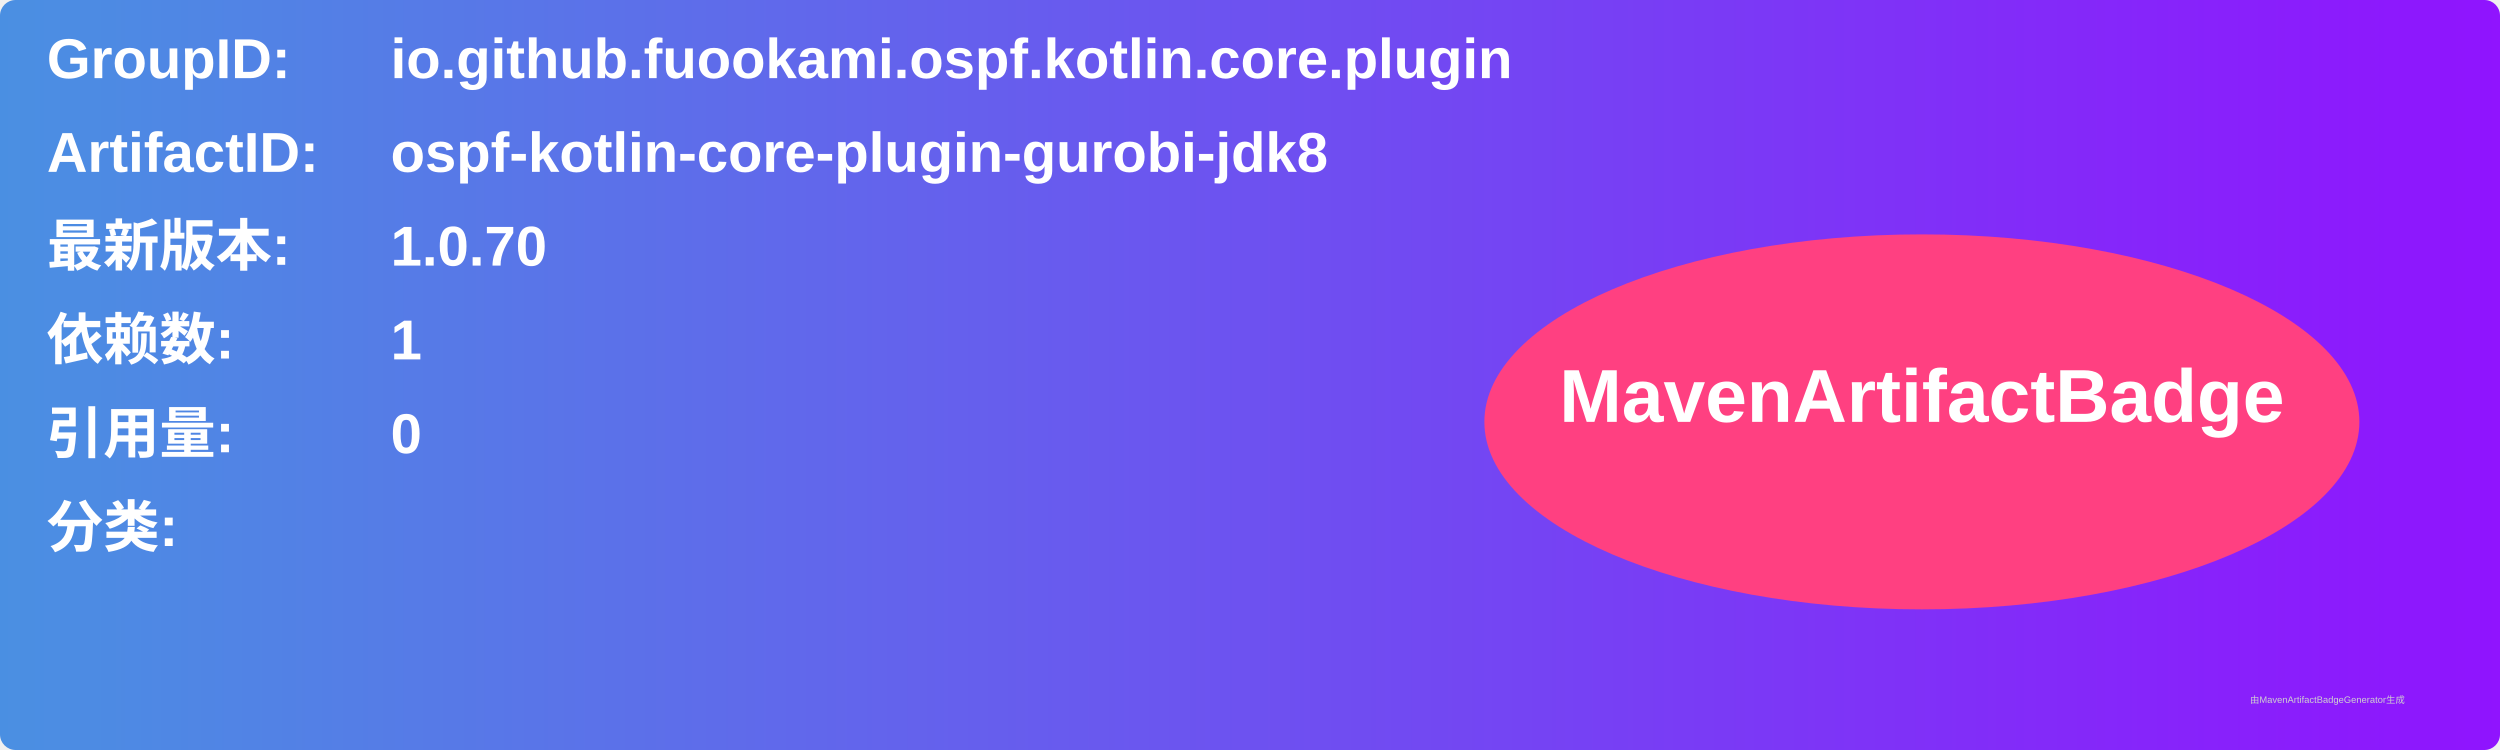
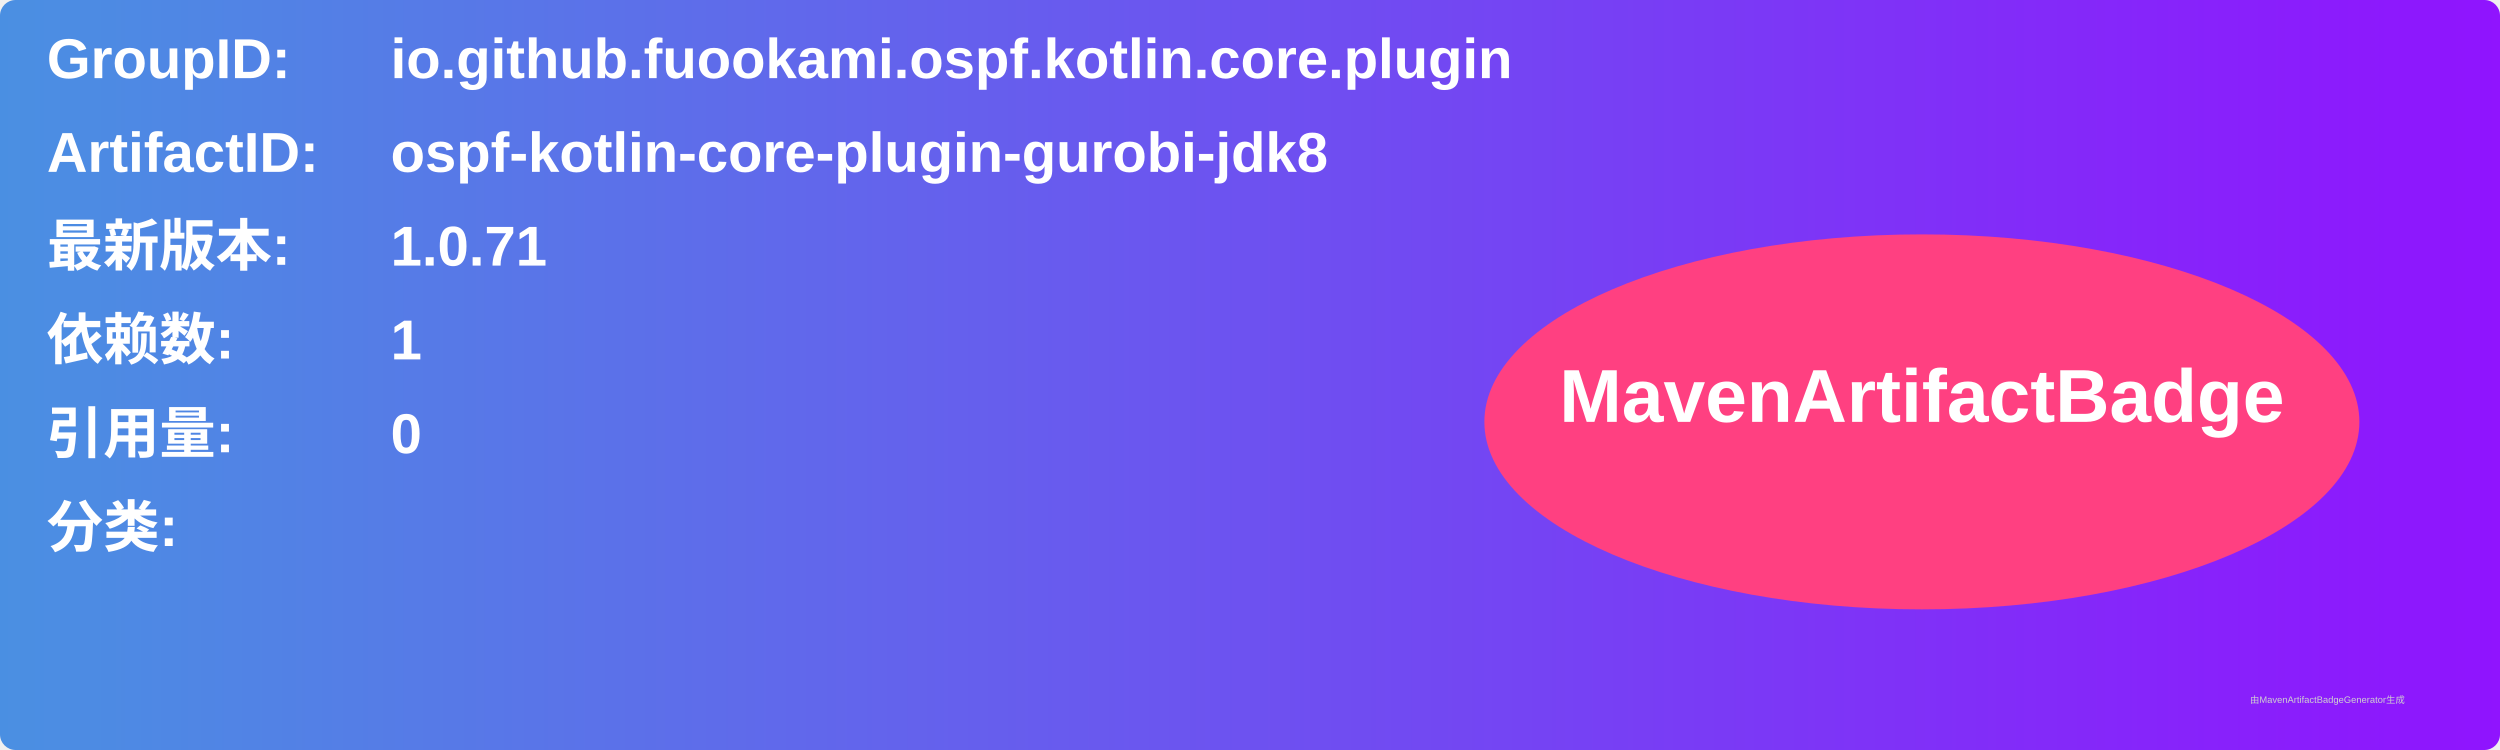
<svg xmlns="http://www.w3.org/2000/svg" width="800" height="240" viewBox="0 0 800 240">
  <linearGradient id="grad" x1="0%" y1="0%" x2="100%" y2="0%">
    <stop offset="0%" stop-color="#4a90e2" />
    <stop offset="100%" stop-color="#9013fe" />
  </linearGradient>
  <rect width="100%" height="100%" rx="5" ry="5" fill="url(#grad)" />
  <g transform="translate(15, 15)">
    <text x="0" y="10" font-family="Arial" font-size="18" fill="white" font-weight="bold" width="260">GroupID:</text>
    <text x="110" y="10" font-family="Arial" font-size="18" fill="white" font-weight="bold" width="460">io.github.fuookami.ospf.kotlin.core.plugin</text>
    <text x="0" y="40" font-family="Arial" font-size="18" fill="white" font-weight="bold" width="260">ArtifactID:</text>
    <text x="110" y="40" font-family="Arial" font-size="18" fill="white" font-weight="bold" width="460">ospf-kotlin-core-plugin-gurobi-jdk8</text>
    <text x="0" y="70" font-family="Arial" font-size="18" fill="white" font-weight="bold">最新版本:</text>
    <text x="110" y="70" font-family="Arial" font-size="18" fill="white" font-weight="bold">
-       <tspan font-weight="bold">1.0.70</tspan>
+       <tspan font-weight="bold">1.0.71</tspan>
    </text>
    <text x="0" y="100" font-family="Arial" font-size="18" fill="white" font-weight="bold">依赖数: </text>
    <text x="110" y="100" font-family="Arial" font-size="18" fill="white">
      <tspan font-weight="bold">1</tspan>
    </text>
    <text x="0" y="130" font-family="Arial" font-size="18" fill="white" font-weight="bold">引用量: </text>
    <text x="110" y="130" font-family="Arial" font-size="18" fill="white">
      <tspan font-weight="bold">0</tspan>
    </text>
    <text x="0" y="160" font-family="Arial" font-size="18" fill="white" font-weight="bold">分类:</text>
    <text x="10" y="190" font-family="Arial" font-size="10" fill="white">
      <tspan font-weight="bold" />
    </text>
    <ellipse cx="600" cy="120" rx="140" ry="60" fill="#ff4081" />
    <text x="600" y="120" text-anchor="middle" font-family="Arial" font-size="24" fill="white" font-weight="bold">MavenArtifactBadge</text>
  </g>
  <text x="720" y="225" font-family="Arial" font-size="3" fill="#d0d0d0">由MavenArtifactBadgeGenerator生成</text>
</svg>
